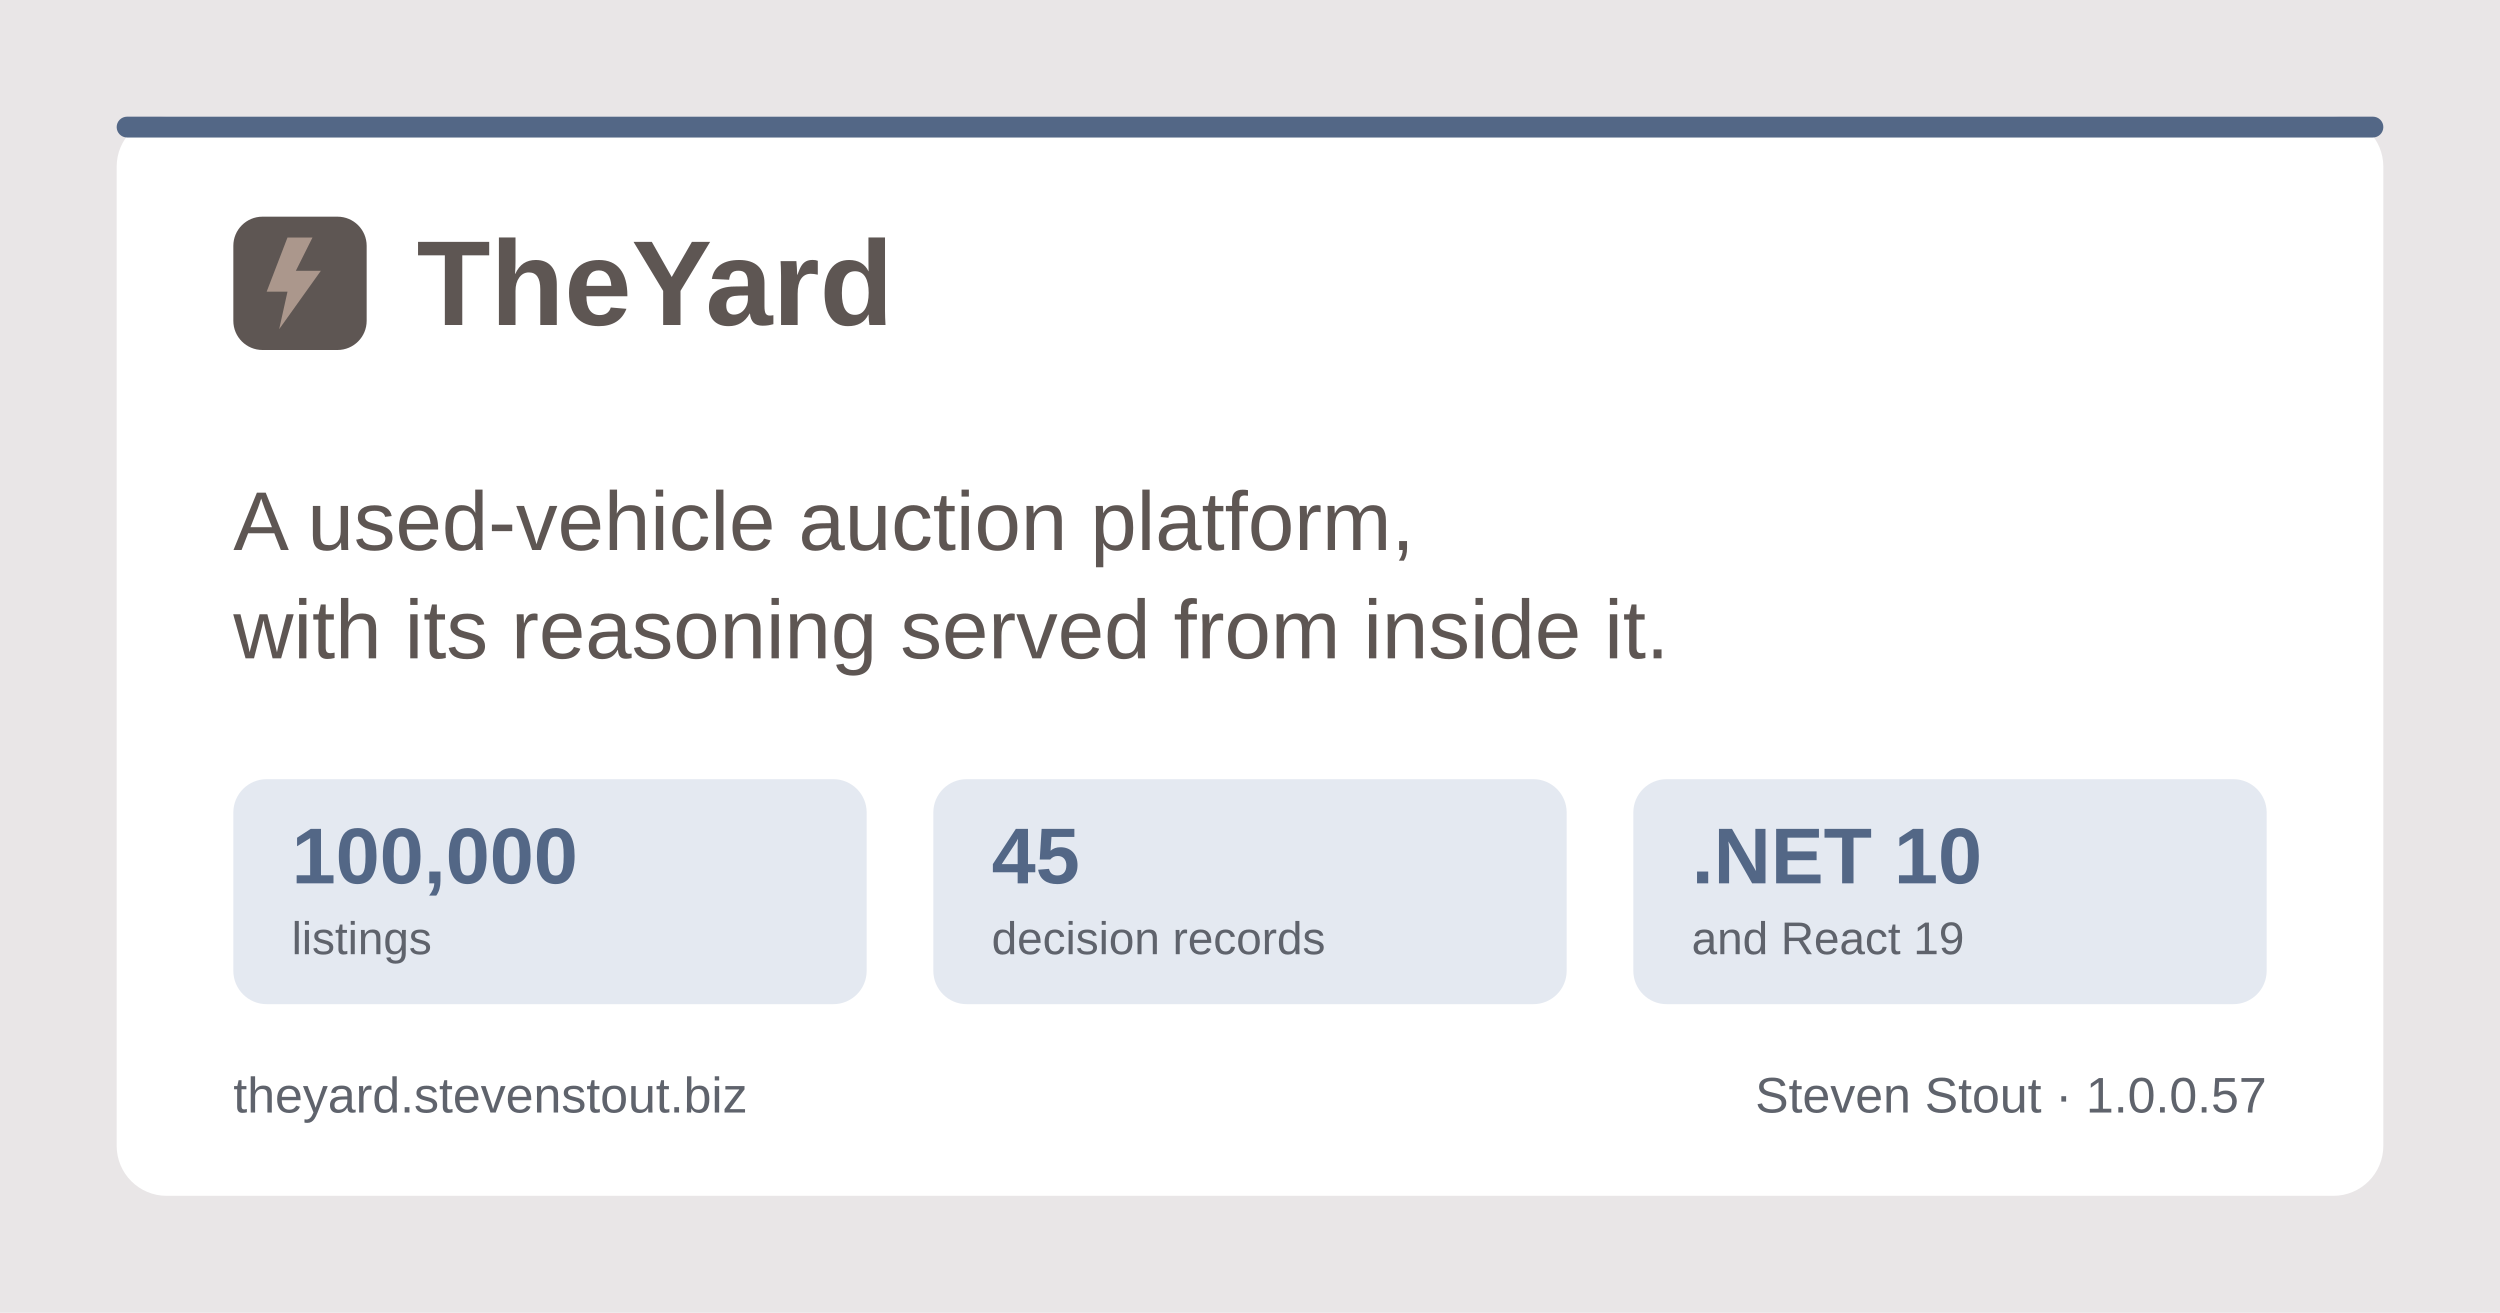
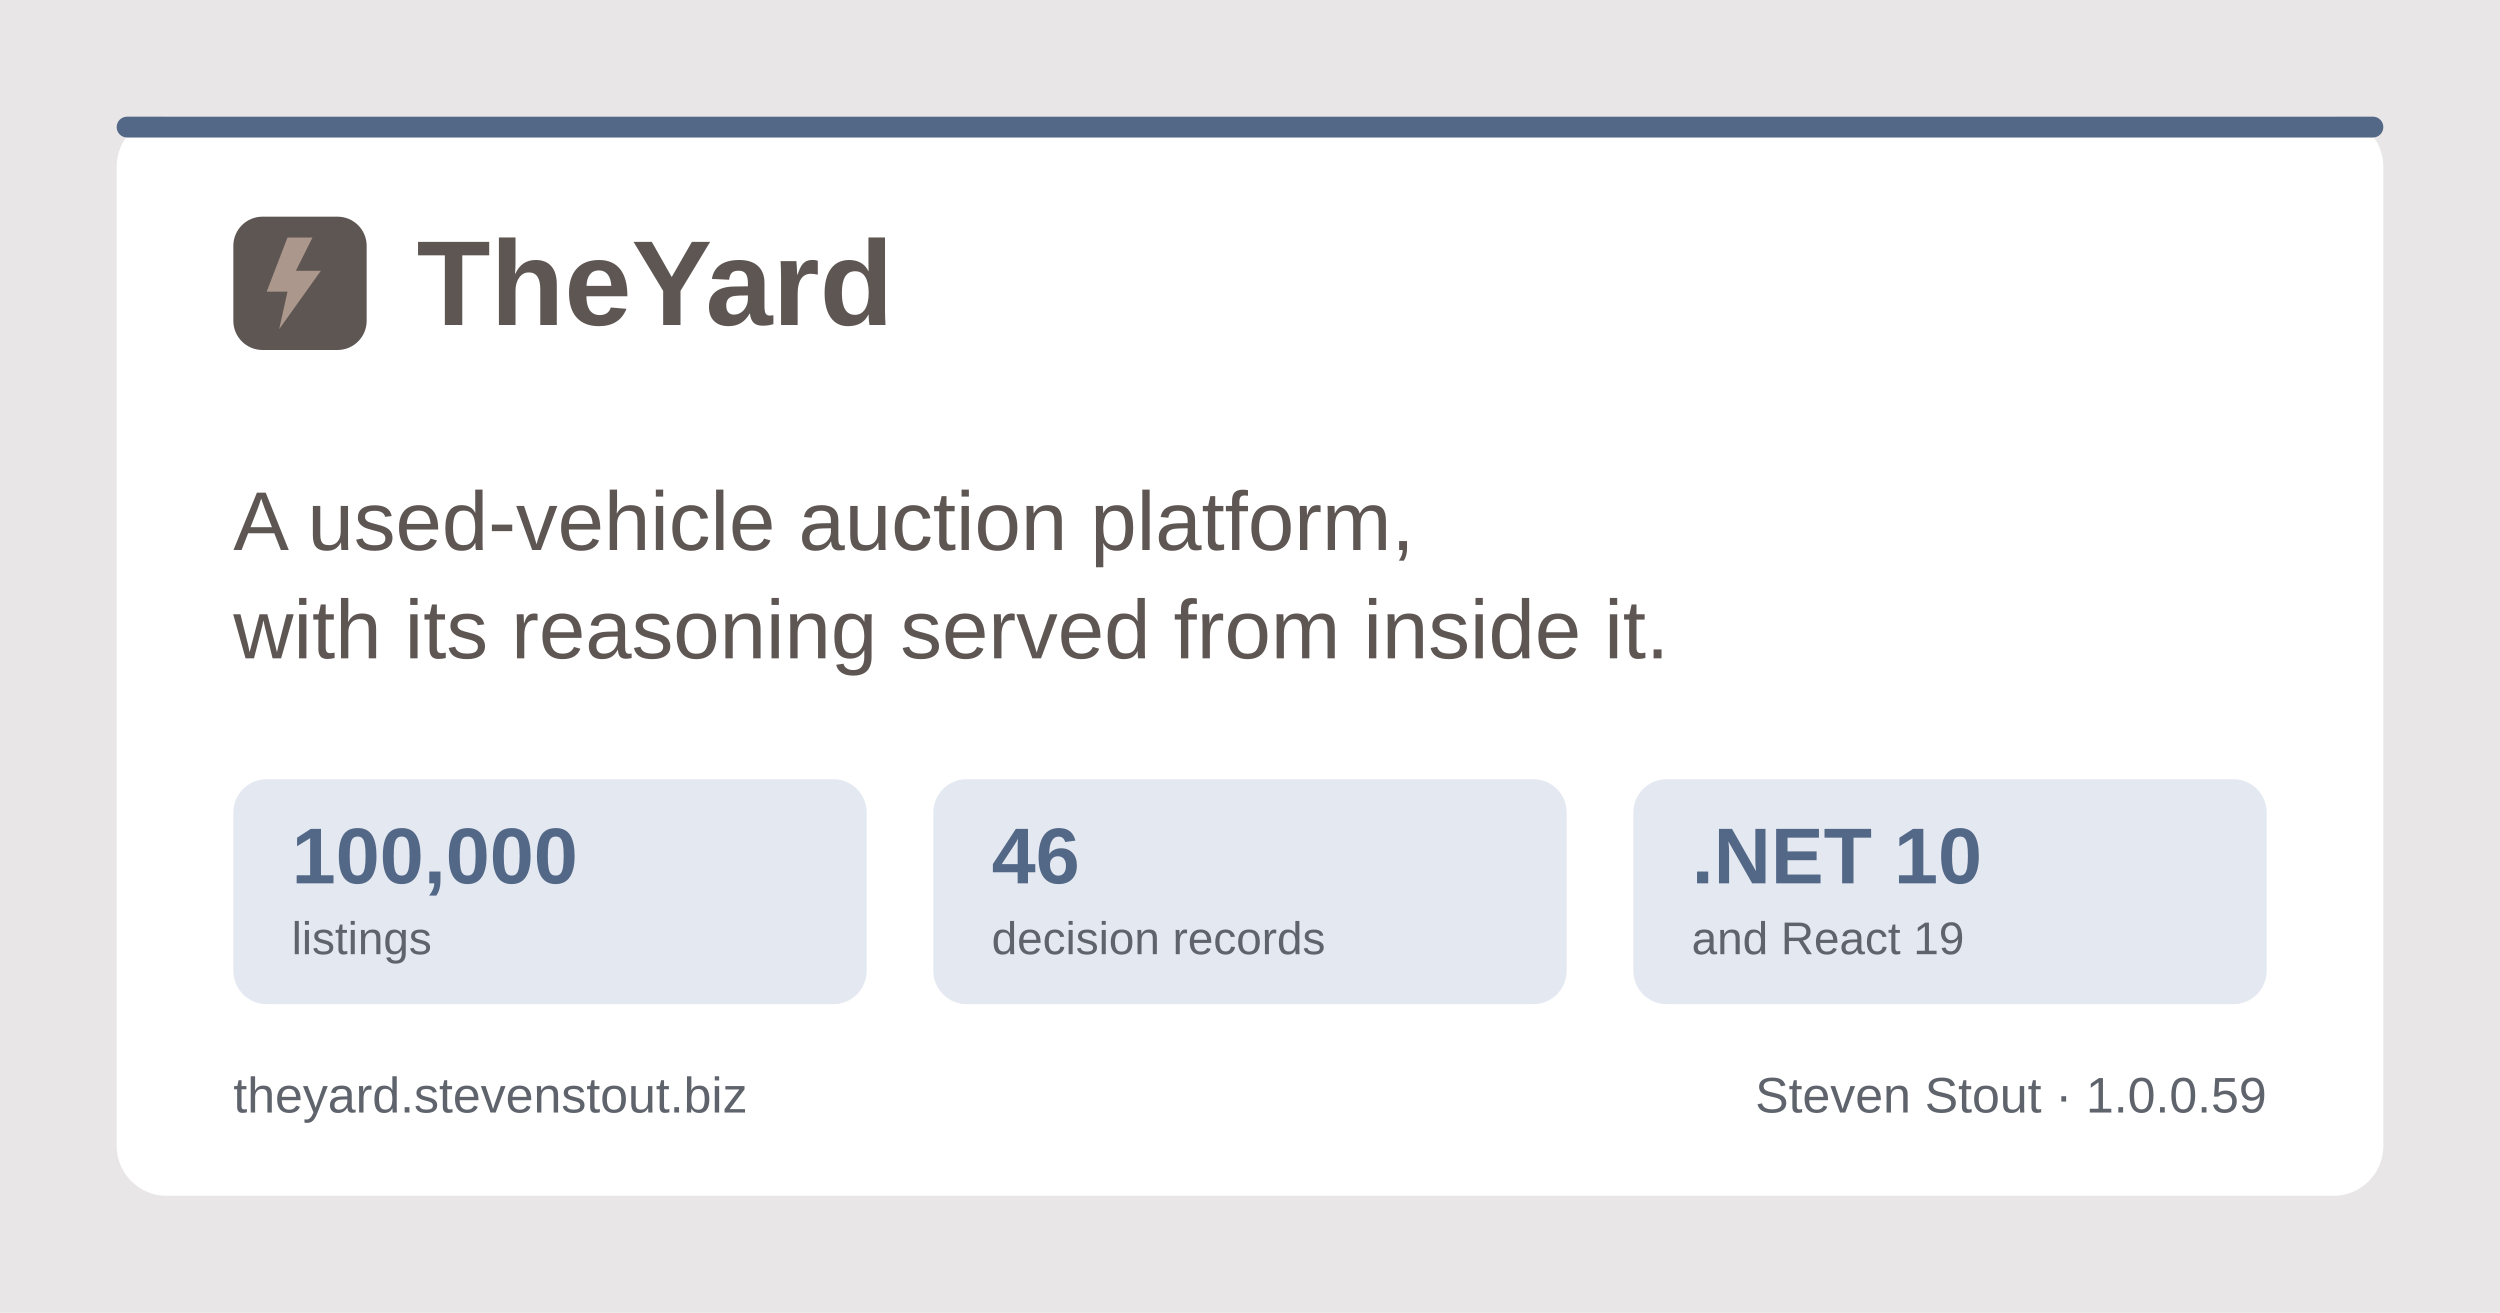
<svg xmlns="http://www.w3.org/2000/svg" width="1200" height="630" viewBox="0 0 1200 630" role="img" aria-label="TheYard, a used-vehicle auction platform, by Steven Stout">
  <rect width="1200" height="630" fill="#e9e6e7" />
  <rect x="56" y="56" width="1088" height="518" rx="24" fill="#ffffff" />
  <rect x="56" y="56" width="1088" height="10" rx="5" fill="#536786" />
  <g transform="translate(112, 150)">
    <rect x="0" y="-46" width="64" height="64" rx="14" fill="#5e5653" />
    <path d="M26 -36 L16 -10 h10 l-4 18 l20 -28 h-12 l8 -16 z" fill="#ab978c" />
    <text x="88" y="6" font-family="Poppins, Segoe UI, system-ui, Arial, sans-serif" font-size="58" font-weight="700" fill="#5e5653">TheYard</text>
  </g>
  <text x="112" y="264" font-family="Poppins, Segoe UI, system-ui, Arial, sans-serif" font-size="40" font-weight="500" fill="#5e5653">A used-vehicle auction platform,</text>
  <text x="112" y="316" font-family="Poppins, Segoe UI, system-ui, Arial, sans-serif" font-size="40" font-weight="500" fill="#5e5653">with its reasoning served from inside it.</text>
  <g font-family="Poppins, Segoe UI, system-ui, Arial, sans-serif">
    <rect x="112" y="374" width="304" height="108" rx="16" fill="#e4e9f1" />
    <text x="140" y="424" font-size="38" font-weight="700" fill="#536786">100,000</text>
    <text x="140" y="458" font-size="22" font-weight="500" fill="#5f636c">listings</text>
    <rect x="448" y="374" width="304" height="108" rx="16" fill="#e4e9f1" />
-     <text x="476" y="424" font-size="38" font-weight="700" fill="#536786">45</text>
+     <text x="476" y="424" font-size="38" font-weight="700" fill="#536786">46</text>
    <text x="476" y="458" font-size="22" font-weight="500" fill="#5f636c">decision records</text>
    <rect x="784" y="374" width="304" height="108" rx="16" fill="#e4e9f1" />
    <text x="812" y="424" font-size="38" font-weight="700" fill="#536786">.NET 10</text>
    <text x="812" y="458" font-size="22" font-weight="500" fill="#5f636c">and React 19</text>
  </g>
  <text x="112" y="534" font-family="Poppins, Segoe UI, system-ui, Arial, sans-serif" font-size="24" font-weight="500" fill="#5f636c">theyard.stevenstout.biz</text>
-   <text x="1088" y="534" text-anchor="end" font-family="Poppins, Segoe UI, system-ui, Arial, sans-serif" font-size="24" font-weight="500" fill="#5f636c">Steven Stout · 1.0.0.57</text>
+   <text x="1088" y="534" text-anchor="end" font-family="Poppins, Segoe UI, system-ui, Arial, sans-serif" font-size="24" font-weight="500" fill="#5f636c">Steven Stout · 1.0.0.59</text>
</svg>
